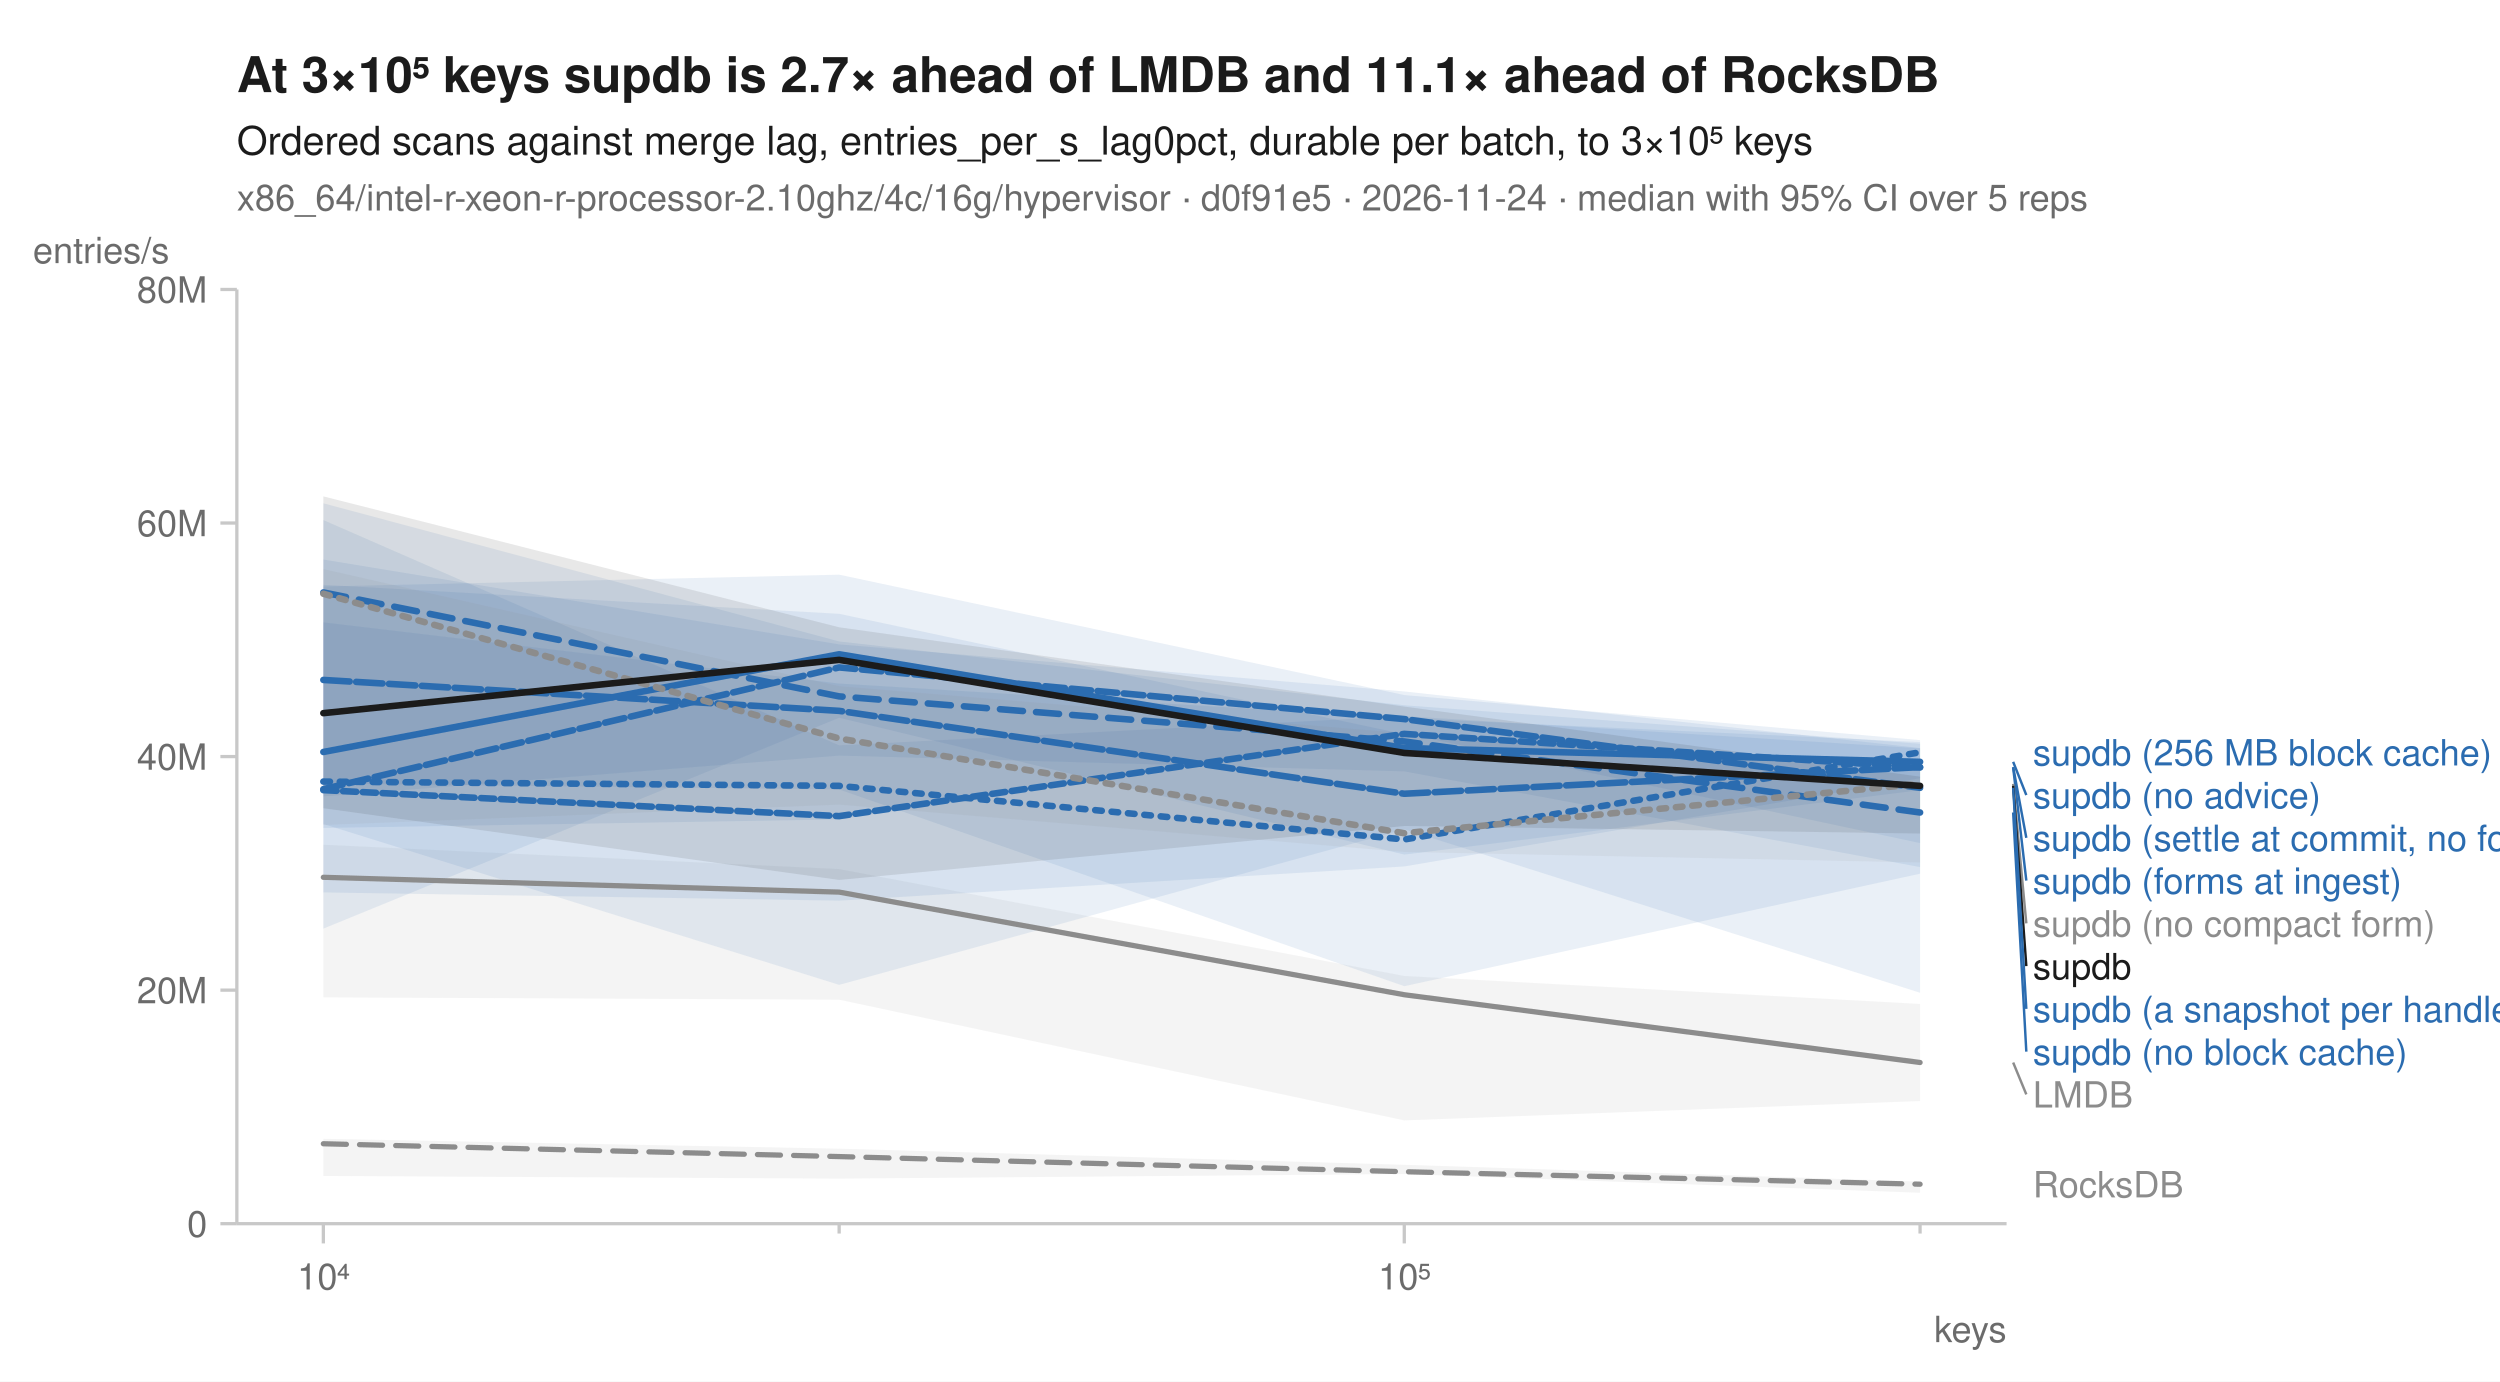
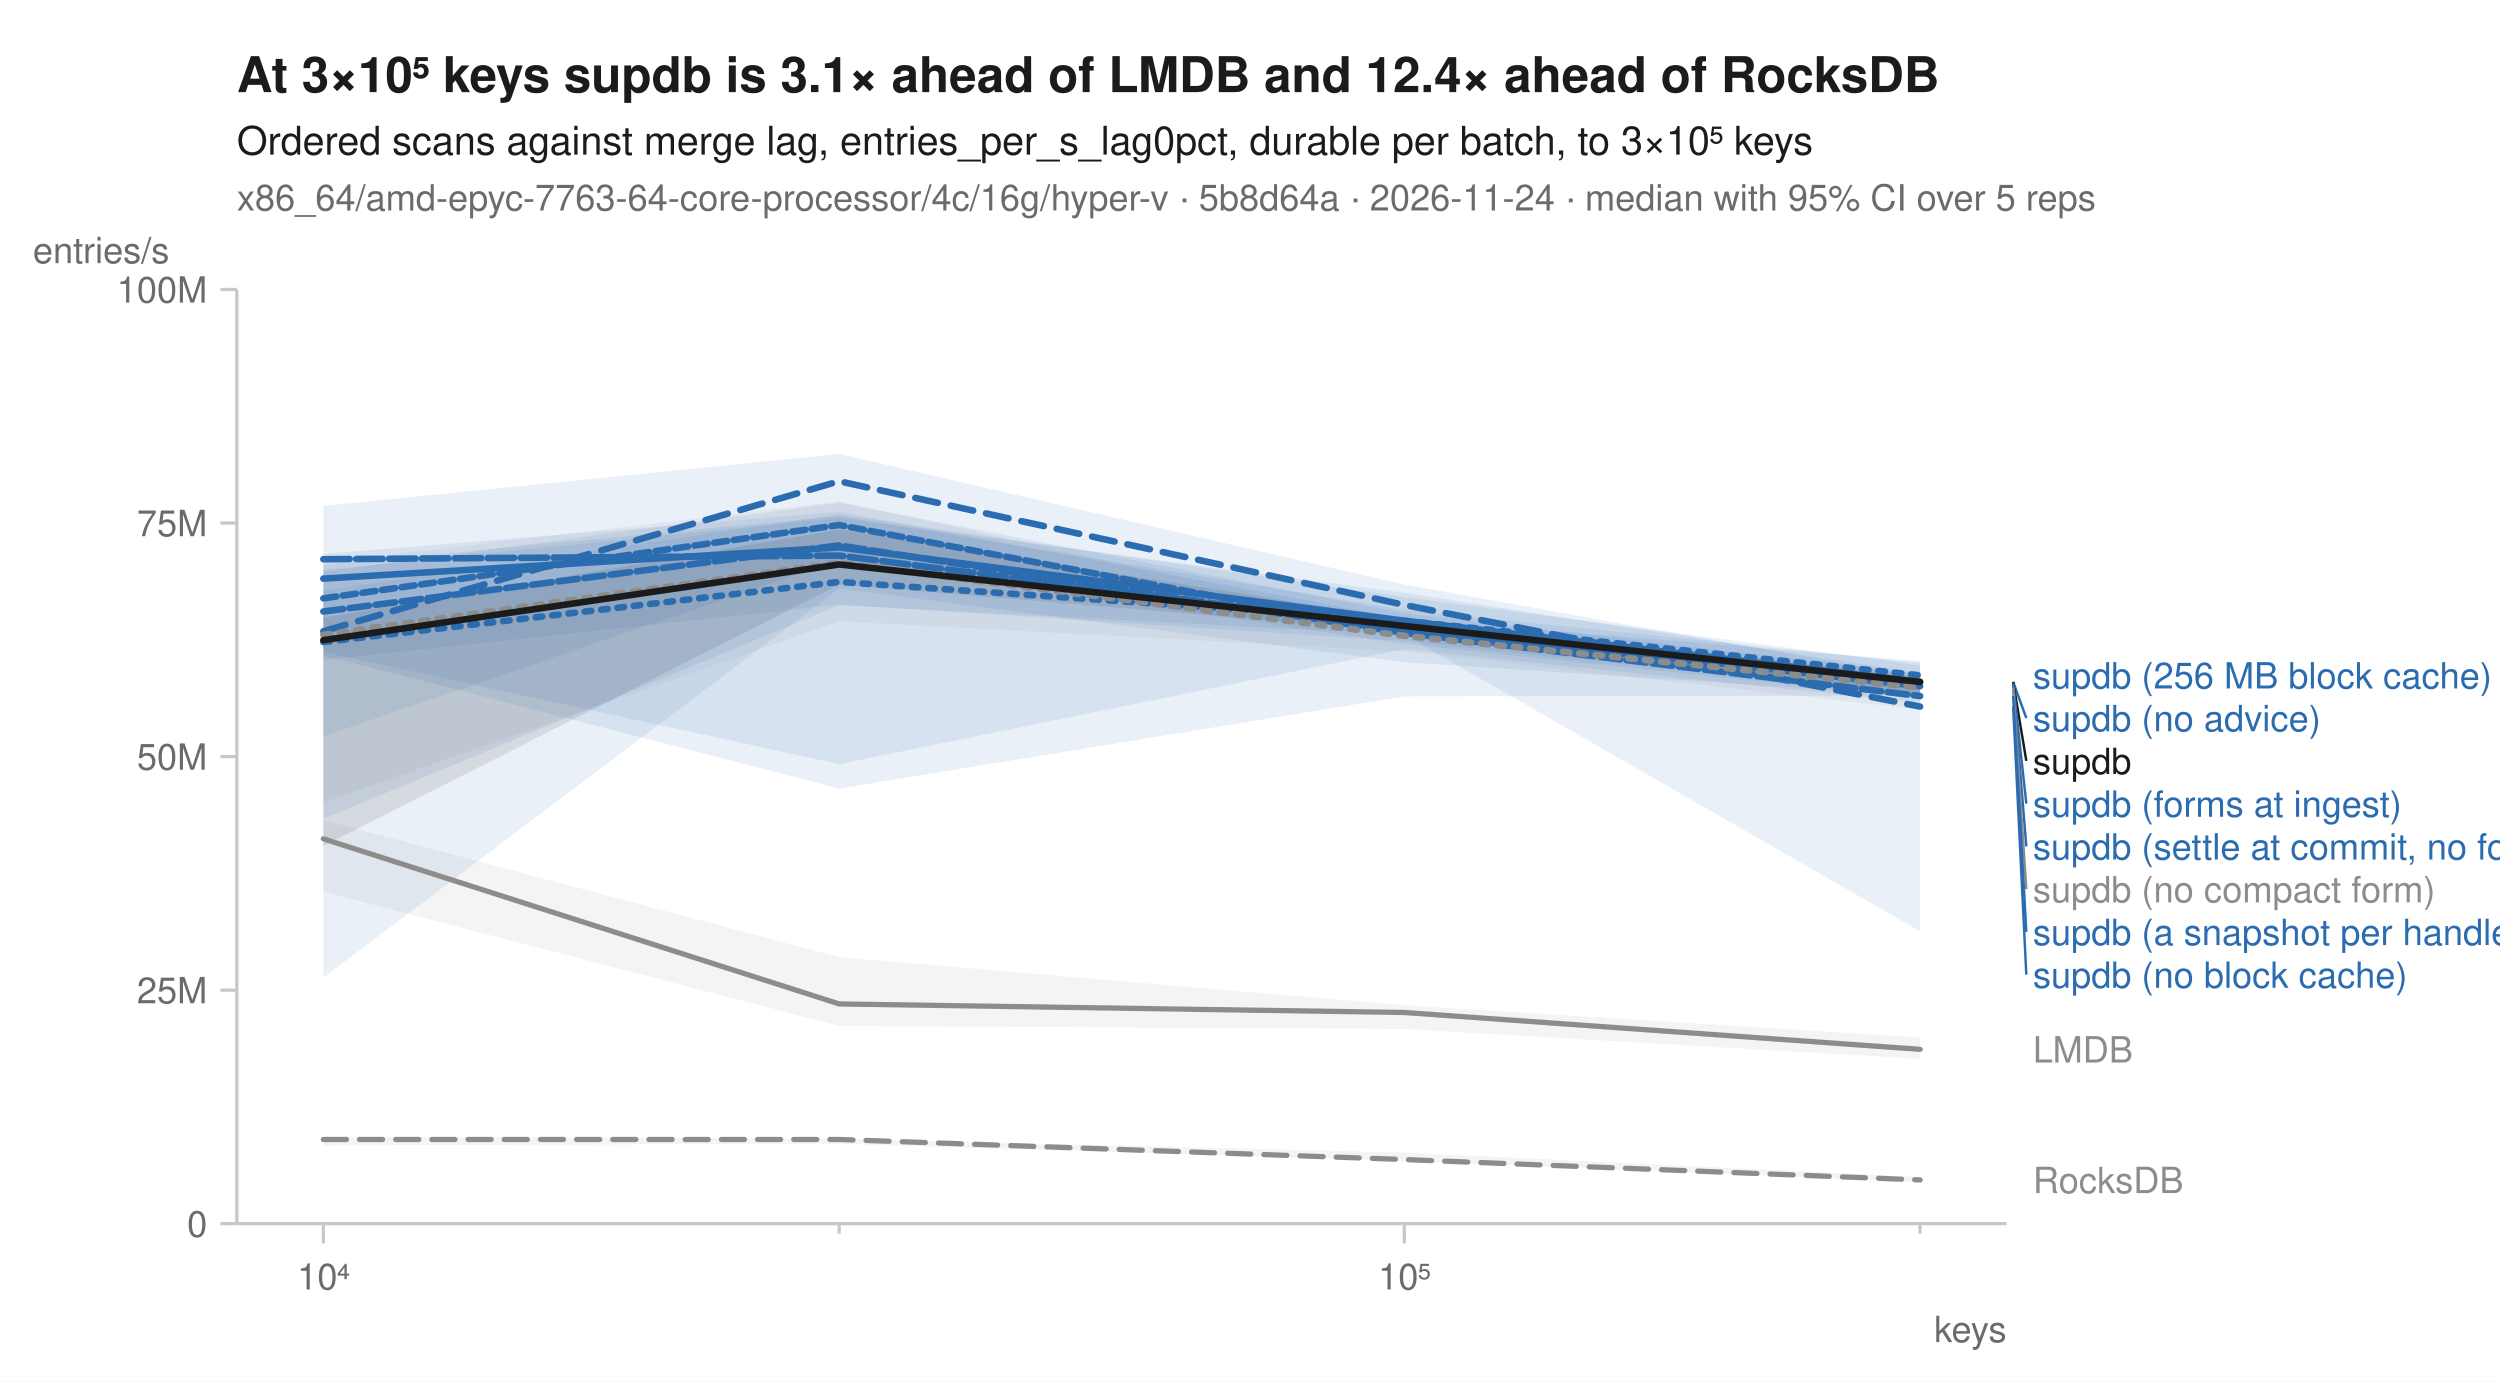
<svg xmlns="http://www.w3.org/2000/svg" width="760" height="420" viewBox="0 0 760 420" font-family="-apple-system, BlinkMacSystemFont, 'Segoe UI', Helvetica, Arial, sans-serif" fill="#1b1b1b">
  <rect width="760" height="420" fill="white" />
-   <text x="72" y="28" font-size="15" font-weight="600">At 3×10⁵ keys supdb is 2.7× ahead of LMDB and 11.1× ahead of RocksDB</text>
+   <text x="72" y="28" font-size="15" font-weight="600">At 3×10⁵ keys supdb is 3.1× ahead of LMDB and 12.4× ahead of RocksDB</text>
  <text x="72" y="47" font-size="12">Ordered scans against merge lag, entries_per_s_lag0pct, durable per batch, to 3×10⁵ keys</text>
-   <text x="72" y="64" font-size="11" fill="#6b6b6b">x86_64/intel-r-xeon-r-processor-2.10ghz/4c/16g/hypervisor · d0f91e5 · 2026-11-24 · median with 95% CI over 5 reps</text>
+   <text x="72" y="64" font-size="11" fill="#6b6b6b">x86_64/amd-epyc-7763-64-core-processor/4c/16g/hyper-v · 5b8d64a · 2026-11-24 · median with 95% CI over 5 reps</text>
  <line x1="72" y1="372" x2="610" y2="372" stroke="#c8c8c8" stroke-width="1" />
  <line x1="72" y1="88" x2="72" y2="372" stroke="#c8c8c8" stroke-width="1" />
  <line x1="98.3" y1="372" x2="98.3" y2="378" stroke="#c8c8c8" stroke-width="1" />
  <text x="98.3" y="392" font-size="11" text-anchor="middle" fill="#6b6b6b">10⁴</text>
  <line x1="255.1" y1="372" x2="255.1" y2="375" stroke="#c8c8c8" stroke-width="1" />
  <line x1="426.9" y1="372" x2="426.9" y2="378" stroke="#c8c8c8" stroke-width="1" />
  <text x="426.9" y="392" font-size="11" text-anchor="middle" fill="#6b6b6b">10⁵</text>
  <line x1="583.7" y1="372" x2="583.7" y2="375" stroke="#c8c8c8" stroke-width="1" />
  <text x="610" y="408" font-size="11" text-anchor="end" fill="#6b6b6b">keys</text>
  <line x1="67" y1="372.0" x2="72" y2="372.0" stroke="#c8c8c8" stroke-width="1" />
  <text x="63" y="376.0" font-size="11" text-anchor="end" fill="#6b6b6b">0</text>
  <line x1="67" y1="301.0" x2="72" y2="301.0" stroke="#c8c8c8" stroke-width="1" />
-   <text x="63" y="305.0" font-size="11" text-anchor="end" fill="#6b6b6b">20M</text>
+   <text x="63" y="305.0" font-size="11" text-anchor="end" fill="#6b6b6b">25M</text>
  <line x1="67" y1="230.0" x2="72" y2="230.0" stroke="#c8c8c8" stroke-width="1" />
-   <text x="63" y="234.0" font-size="11" text-anchor="end" fill="#6b6b6b">40M</text>
+   <text x="63" y="234.0" font-size="11" text-anchor="end" fill="#6b6b6b">50M</text>
  <line x1="67" y1="159.0" x2="72" y2="159.0" stroke="#c8c8c8" stroke-width="1" />
-   <text x="63" y="163.0" font-size="11" text-anchor="end" fill="#6b6b6b">60M</text>
+   <text x="63" y="163.0" font-size="11" text-anchor="end" fill="#6b6b6b">75M</text>
  <line x1="67" y1="88.0" x2="72" y2="88.0" stroke="#c8c8c8" stroke-width="1" />
-   <text x="63" y="92.0" font-size="11" text-anchor="end" fill="#6b6b6b">80M</text>
+   <text x="63" y="92.0" font-size="11" text-anchor="end" fill="#6b6b6b">100M</text>
  <text x="10" y="80" font-size="11" text-anchor="start" fill="#6b6b6b">entries/s</text>
-   <path d="M98.3,346.2 L255.1,349.2 L426.9,354.1 L583.7,359.2 L583.7,362.6 L426.9,356.9 L255.1,358.3 L98.3,357.5 Z" fill="#8c8c8c" fill-opacity="0.10" />
-   <path d="M98.3,256.8 L255.1,264.2 L426.9,296.7 L583.7,305.2 L583.7,334.7 L426.9,340.6 L255.1,303.9 L98.3,303.2 Z" fill="#8c8c8c" fill-opacity="0.10" />
-   <path d="M98.3,189.2 L255.1,207.8 L426.9,218.3 L583.7,225.6 L583.7,236.6 L426.9,263.4 L255.1,273.8 L98.3,271.3 Z" fill="#2b6cb0" fill-opacity="0.10" />
-   <path d="M98.3,153.0 L255.1,195.0 L426.9,214.4 L583.7,226.1 L583.7,263.6 L426.9,234.5 L255.1,229.7 L98.3,242.1 Z" fill="#2b6cb0" fill-opacity="0.10" />
-   <path d="M98.3,178.3 L255.1,174.7 L426.9,211.3 L583.7,225.0 L583.7,240.2 L426.9,259.8 L255.1,218.2 L98.3,282.3 Z" fill="#2b6cb0" fill-opacity="0.10" />
-   <path d="M98.3,170.1 L255.1,195.9 L426.9,210.2 L583.7,227.4 L583.7,256.3 L426.9,222.9 L255.1,249.1 L98.3,251.7 Z" fill="#2b6cb0" fill-opacity="0.10" />
-   <path d="M98.3,177.8 L255.1,186.6 L426.9,223.2 L583.7,232.6 L583.7,265.6 L426.9,299.8 L255.1,240.0 L98.3,238.2 Z" fill="#2b6cb0" fill-opacity="0.10" />
-   <path d="M98.3,158.1 L255.1,226.6 L426.9,217.7 L583.7,227.5 L583.7,301.8 L426.9,252.1 L255.1,299.4 L98.3,250.5 Z" fill="#2b6cb0" fill-opacity="0.10" />
-   <path d="M98.3,173.0 L255.1,208.6 L426.9,222.9 L583.7,232.7 L583.7,262.2 L426.9,259.0 L255.1,244.6 L98.3,250.8 Z" fill="#8c8c8c" fill-opacity="0.10" />
-   <path d="M98.3,150.9 L255.1,190.7 L426.9,214.8 L583.7,236.1 L583.7,253.4 L426.9,251.1 L255.1,267.5 L98.3,245.7 Z" fill="#1b1b1b" fill-opacity="0.10" />
-   <path d="M98.3,347.7 L255.1,351.6 L426.9,356.2 L583.7,360.0 " fill="none" stroke="#8c8c8c" stroke-width="1.6" stroke-linejoin="round" stroke-linecap="round" stroke-dasharray="7,4" />
-   <path d="M98.3,266.7 L255.1,271.2 L426.9,302.4 L583.7,323.0 " fill="none" stroke="#8c8c8c" stroke-width="1.6" stroke-linejoin="round" stroke-linecap="round" />
-   <path d="M98.3,237.6 L255.1,238.9 L426.9,255.2 L583.7,228.7 " fill="none" stroke="#2b6cb0" stroke-width="2" stroke-linejoin="round" stroke-linecap="round" stroke-dasharray="2,3" />
-   <path d="M98.3,180.1 L255.1,211.7 L426.9,225.4 L583.7,247.0 " fill="none" stroke="#2b6cb0" stroke-width="2" stroke-linejoin="round" stroke-linecap="round" stroke-dasharray="7,4" />
-   <path d="M98.3,228.6 L255.1,198.9 L426.9,227.4 L583.7,231.6 " fill="none" stroke="#2b6cb0" stroke-width="2" stroke-linejoin="round" stroke-linecap="round" />
-   <path d="M98.3,239.9 L255.1,202.9 L426.9,218.6 L583.7,239.5 " fill="none" stroke="#2b6cb0" stroke-width="2" stroke-linejoin="round" stroke-linecap="round" stroke-dasharray="6,2" />
-   <path d="M98.3,206.7 L255.1,216.1 L426.9,241.3 L583.7,233.2 " fill="none" stroke="#2b6cb0" stroke-width="2" stroke-linejoin="round" stroke-linecap="round" stroke-dasharray="8,2" />
-   <path d="M98.3,240.2 L255.1,248.1 L426.9,223.1 L583.7,233.3 " fill="none" stroke="#2b6cb0" stroke-width="2" stroke-linejoin="round" stroke-linecap="round" stroke-dasharray="4,2" />
-   <path d="M98.3,180.5 L255.1,224.5 L426.9,253.3 L583.7,238.3 " fill="none" stroke="#8c8c8c" stroke-width="2" stroke-linejoin="round" stroke-linecap="round" stroke-dasharray="2,3" />
-   <path d="M98.3,216.8 L255.1,200.6 L426.9,228.9 L583.7,238.9 " fill="none" stroke="#1b1b1b" stroke-width="2" stroke-linejoin="round" stroke-linecap="round" />
-   <text x="618.0" y="232.7" font-size="11" fill="#2b6cb0">supdb (256 MB block cache)</text>
-   <line x1="612.0" y1="231.6" x2="616.0" y2="241.7" stroke="#2b6cb0" stroke-width="0.75" />
-   <text x="618.0" y="245.7" font-size="11" fill="#2b6cb0">supdb (no advice)</text>
-   <line x1="612.0" y1="233.2" x2="616.0" y2="254.7" stroke="#2b6cb0" stroke-width="0.75" />
-   <text x="618.0" y="258.7" font-size="11" fill="#2b6cb0">supdb (settle at commit, no forms)</text>
-   <line x1="612.0" y1="233.3" x2="616.0" y2="267.7" stroke="#2b6cb0" stroke-width="0.75" />
-   <text x="618.0" y="271.7" font-size="11" fill="#2b6cb0">supdb (forms at ingest)</text>
-   <line x1="612.0" y1="238.3" x2="616.0" y2="280.7" stroke="#8c8c8c" stroke-width="0.75" />
-   <text x="618.0" y="284.7" font-size="11" fill="#8c8c8c">supdb (no compact form)</text>
-   <line x1="612.0" y1="238.9" x2="616.0" y2="293.7" stroke="#1b1b1b" stroke-width="0.75" />
-   <text x="618.0" y="297.7" font-size="11" fill="#1b1b1b">supdb</text>
-   <line x1="612.0" y1="239.5" x2="616.0" y2="306.7" stroke="#2b6cb0" stroke-width="0.75" />
-   <text x="618.0" y="310.7" font-size="11" fill="#2b6cb0">supdb (a snapshot per handle)</text>
-   <line x1="612.0" y1="247.0" x2="616.0" y2="319.7" stroke="#2b6cb0" stroke-width="0.75" />
-   <text x="618.0" y="323.7" font-size="11" fill="#2b6cb0">supdb (no block cache)</text>
-   <line x1="612.0" y1="323.0" x2="616.0" y2="332.7" stroke="#8c8c8c" stroke-width="0.75" />
-   <text x="618.0" y="336.7" font-size="11" fill="#8c8c8c">LMDB</text>
-   <text x="618.0" y="364.0" font-size="11" fill="#8c8c8c">RocksDB</text>
+   <path d="M98.3,345.5 L255.1,346.2 L426.9,350.4 L583.7,357.8 L583.7,359.3 L426.9,352.9 L255.1,347.7 L98.3,348.2 Z" fill="#8c8c8c" fill-opacity="0.10" />
+   <path d="M98.3,249.3 L255.1,291.0 L426.9,305.6 L583.7,315.4 L583.7,321.9 L426.9,312.8 L255.1,311.9 L98.3,271.1 Z" fill="#8c8c8c" fill-opacity="0.10" />
+   <path d="M98.3,179.5 L255.1,156.4 L426.9,181.5 L583.7,202.2 L583.7,211.5 L426.9,211.7 L255.1,239.7 L98.3,199.2 Z" fill="#2b6cb0" fill-opacity="0.10" />
+   <path d="M98.3,153.8 L255.1,138.0 L426.9,177.7 L583.7,205.9 L583.7,283.1 L426.9,193.0 L255.1,184.0 L98.3,248.9 Z" fill="#2b6cb0" fill-opacity="0.10" />
+   <path d="M98.3,173.8 L255.1,152.8 L426.9,186.4 L583.7,204.8 L583.7,212.2 L426.9,195.8 L255.1,170.2 L98.3,223.8 Z" fill="#2b6cb0" fill-opacity="0.10" />
+   <path d="M98.3,173.2 L255.1,157.4 L426.9,180.2 L583.7,204.6 L583.7,213.7 L426.9,197.3 L255.1,232.3 L98.3,198.2 Z" fill="#2b6cb0" fill-opacity="0.10" />
+   <path d="M98.3,168.4 L255.1,155.6 L426.9,188.1 L583.7,201.0 L583.7,211.5 L426.9,201.3 L255.1,178.9 L98.3,297.2 Z" fill="#2b6cb0" fill-opacity="0.10" />
+   <path d="M98.3,171.7 L255.1,156.9 L426.9,185.4 L583.7,201.5 L583.7,211.4 L426.9,194.9 L255.1,183.8 L98.3,200.6 Z" fill="#2b6cb0" fill-opacity="0.10" />
+   <path d="M98.3,171.1 L255.1,152.4 L426.9,190.6 L583.7,208.1 L583.7,215.7 L426.9,198.0 L255.1,188.9 L98.3,243.9 Z" fill="#8c8c8c" fill-opacity="0.10" />
+   <path d="M98.3,187.8 L255.1,161.0 L426.9,188.3 L583.7,205.7 L583.7,212.6 L426.9,192.0 L255.1,177.7 L98.3,257.2 Z" fill="#1b1b1b" fill-opacity="0.10" />
+   <path d="M98.3,346.4 L255.1,346.4 L426.9,352.5 L583.7,358.7 " fill="none" stroke="#8c8c8c" stroke-width="1.6" stroke-linejoin="round" stroke-linecap="round" stroke-dasharray="7,4" />
+   <path d="M98.3,255.0 L255.1,305.2 L426.9,307.8 L583.7,319.0 " fill="none" stroke="#8c8c8c" stroke-width="1.6" stroke-linejoin="round" stroke-linecap="round" />
+   <path d="M98.3,195.2 L255.1,176.9 L426.9,188.7 L583.7,205.3 " fill="none" stroke="#2b6cb0" stroke-width="2" stroke-linejoin="round" stroke-linecap="round" stroke-dasharray="2,3" />
+   <path d="M98.3,191.9 L255.1,146.3 L426.9,183.9 L583.7,214.8 " fill="none" stroke="#2b6cb0" stroke-width="2" stroke-linejoin="round" stroke-linecap="round" stroke-dasharray="7,4" />
+   <path d="M98.3,175.9 L255.1,166.4 L426.9,188.7 L583.7,207.3 " fill="none" stroke="#2b6cb0" stroke-width="2" stroke-linejoin="round" stroke-linecap="round" />
+   <path d="M98.3,185.9 L255.1,165.8 L426.9,192.4 L583.7,211.6 " fill="none" stroke="#2b6cb0" stroke-width="2" stroke-linejoin="round" stroke-linecap="round" stroke-dasharray="6,2" />
+   <path d="M98.3,170.0 L255.1,168.9 L426.9,190.9 L583.7,208.6 " fill="none" stroke="#2b6cb0" stroke-width="2" stroke-linejoin="round" stroke-linecap="round" stroke-dasharray="8,2" />
+   <path d="M98.3,181.9 L255.1,159.6 L426.9,192.2 L583.7,207.8 " fill="none" stroke="#2b6cb0" stroke-width="2" stroke-linejoin="round" stroke-linecap="round" stroke-dasharray="4,2" />
+   <path d="M98.3,193.0 L255.1,171.1 L426.9,193.3 L583.7,209.0 " fill="none" stroke="#8c8c8c" stroke-width="2" stroke-linejoin="round" stroke-linecap="round" stroke-dasharray="2,3" />
+   <path d="M98.3,194.6 L255.1,171.6 L426.9,190.3 L583.7,207.3 " fill="none" stroke="#1b1b1b" stroke-width="2" stroke-linejoin="round" stroke-linecap="round" />
+   <text x="618.0" y="209.3" font-size="11" fill="#2b6cb0">supdb (256 MB block cache)</text>
+   <line x1="612.0" y1="207.3" x2="616.0" y2="218.3" stroke="#2b6cb0" stroke-width="0.75" />
+   <text x="618.0" y="222.3" font-size="11" fill="#2b6cb0">supdb (no advice)</text>
+   <line x1="612.0" y1="207.3" x2="616.0" y2="231.3" stroke="#1b1b1b" stroke-width="0.75" />
+   <text x="618.0" y="235.3" font-size="11" fill="#1b1b1b">supdb</text>
+   <line x1="612.0" y1="207.8" x2="616.0" y2="244.3" stroke="#2b6cb0" stroke-width="0.75" />
+   <text x="618.0" y="248.3" font-size="11" fill="#2b6cb0">supdb (forms at ingest)</text>
+   <line x1="612.0" y1="208.6" x2="616.0" y2="257.3" stroke="#2b6cb0" stroke-width="0.75" />
+   <text x="618.0" y="261.3" font-size="11" fill="#2b6cb0">supdb (settle at commit, no forms)</text>
+   <line x1="612.0" y1="209.0" x2="616.0" y2="270.3" stroke="#8c8c8c" stroke-width="0.75" />
+   <text x="618.0" y="274.3" font-size="11" fill="#8c8c8c">supdb (no compact form)</text>
+   <line x1="612.0" y1="211.6" x2="616.0" y2="283.3" stroke="#2b6cb0" stroke-width="0.75" />
+   <text x="618.0" y="287.3" font-size="11" fill="#2b6cb0">supdb (a snapshot per handle)</text>
+   <line x1="612.0" y1="214.8" x2="616.0" y2="296.3" stroke="#2b6cb0" stroke-width="0.75" />
+   <text x="618.0" y="300.3" font-size="11" fill="#2b6cb0">supdb (no block cache)</text>
+   <text x="618.0" y="323.0" font-size="11" fill="#8c8c8c">LMDB</text>
+   <text x="618.0" y="362.7" font-size="11" fill="#8c8c8c">RocksDB</text>
</svg>
